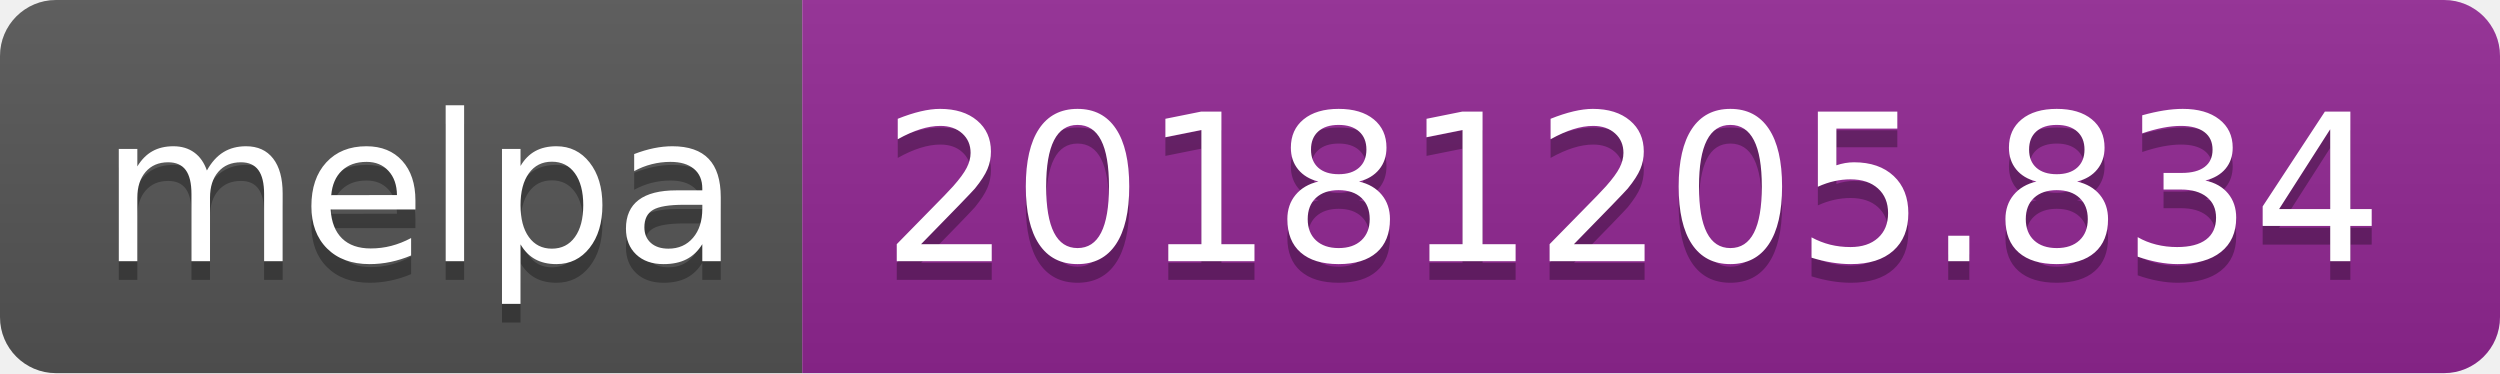
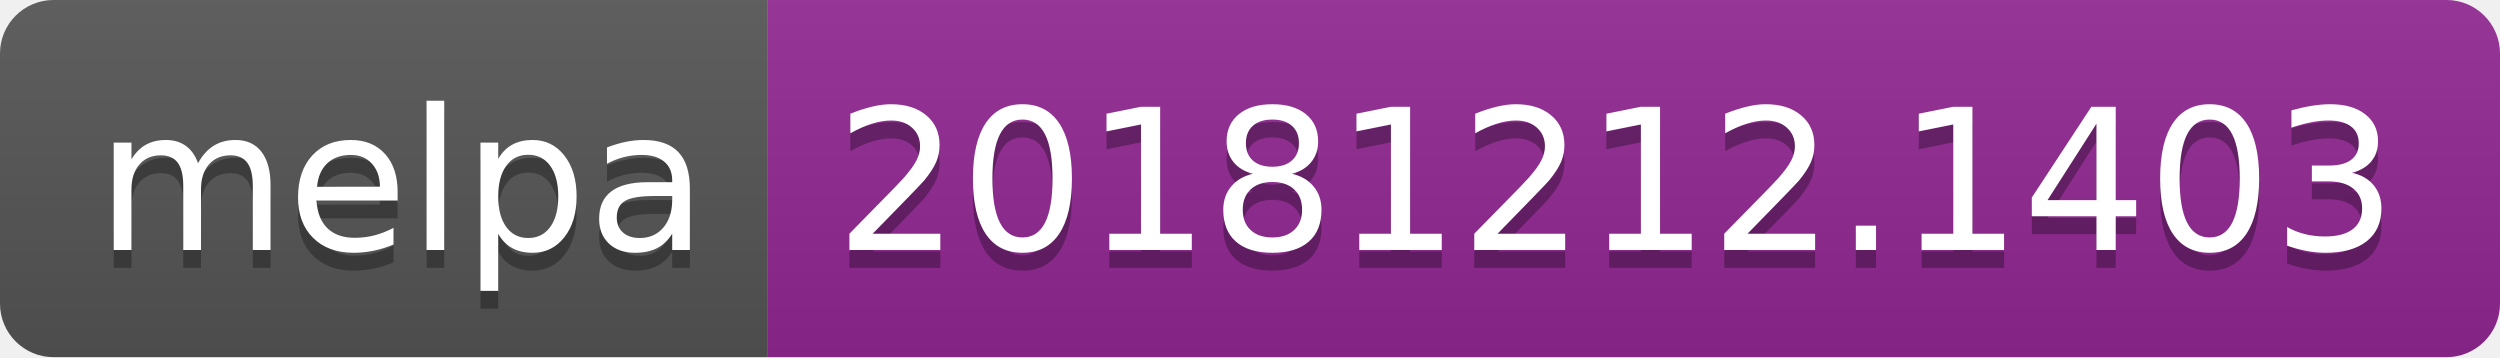
- <svg xmlns="http://www.w3.org/2000/svg" width="134" height="20">
+ <svg xmlns="http://www.w3.org/2000/svg" width="140" height="20">
  <linearGradient id="b" x2="0" y2="100%">
    <stop offset="0" stop-color="#bbb" stop-opacity=".1" />
    <stop offset="1" stop-opacity=".1" />
  </linearGradient>
  <clipPath id="a">
-     <rect width="134" height="20" rx="3" fill="#fff" />
+     <rect width="140" height="20" rx="3" fill="#fff" />
  </clipPath>
  <g clip-path="url(#a)">
    <path fill="#555" d="M0 0h43v20H0z" />
-     <path fill="#922793" d="M43 0h91v20H43z" />
-     <path fill="url(#b)" d="M0 0h134v20H0z" />
+     <path fill="#922793" d="M43 0h97v20H43z" />
+     <path fill="url(#b)" d="M0 0h140v20H0z" />
  </g>
  <g fill="#fff" text-anchor="middle" font-family="DejaVu Sans,Verdana,Geneva,sans-serif" font-size="110">
    <text x="225" y="150" fill="#010101" fill-opacity=".3" transform="scale(.1)" textLength="330">melpa</text>
    <text x="225" y="140" transform="scale(.1)" textLength="330">melpa</text>
-     <text x="875" y="150" fill="#010101" fill-opacity=".3" transform="scale(.1)" textLength="810">20181205.834</text>
-     <text x="875" y="140" transform="scale(.1)" textLength="810">20181205.834</text>
+     <text x="905" y="150" fill="#010101" fill-opacity=".3" transform="scale(.1)" textLength="870">20181212.1403</text>
+     <text x="905" y="140" transform="scale(.1)" textLength="870">20181212.1403</text>
  </g>
</svg>
